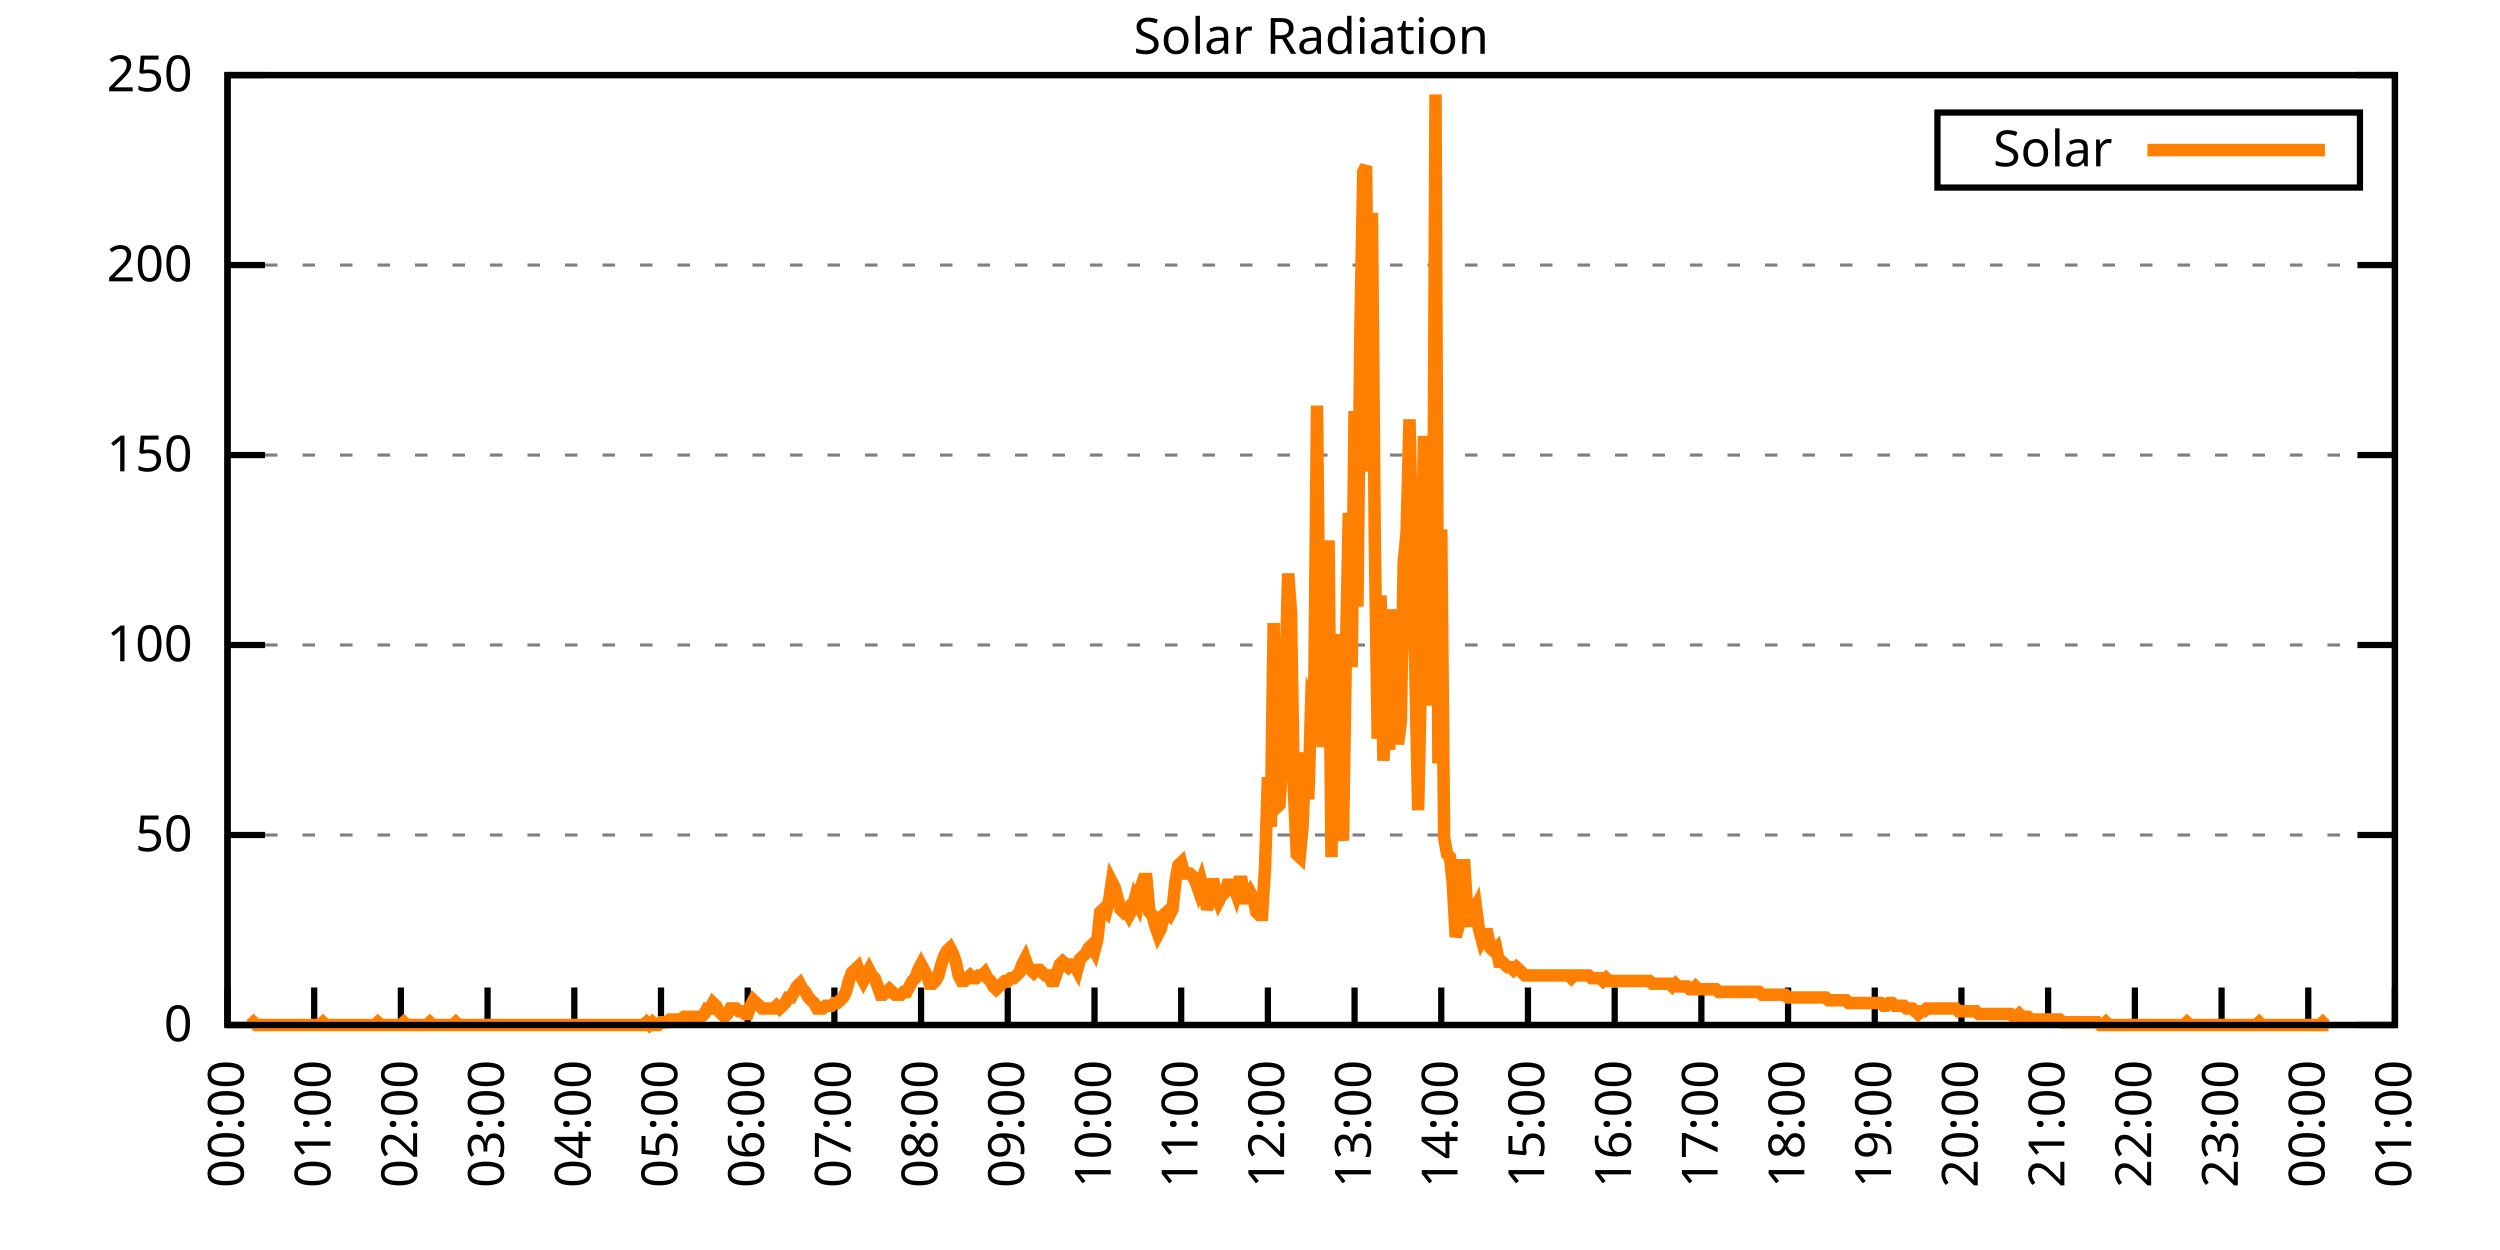
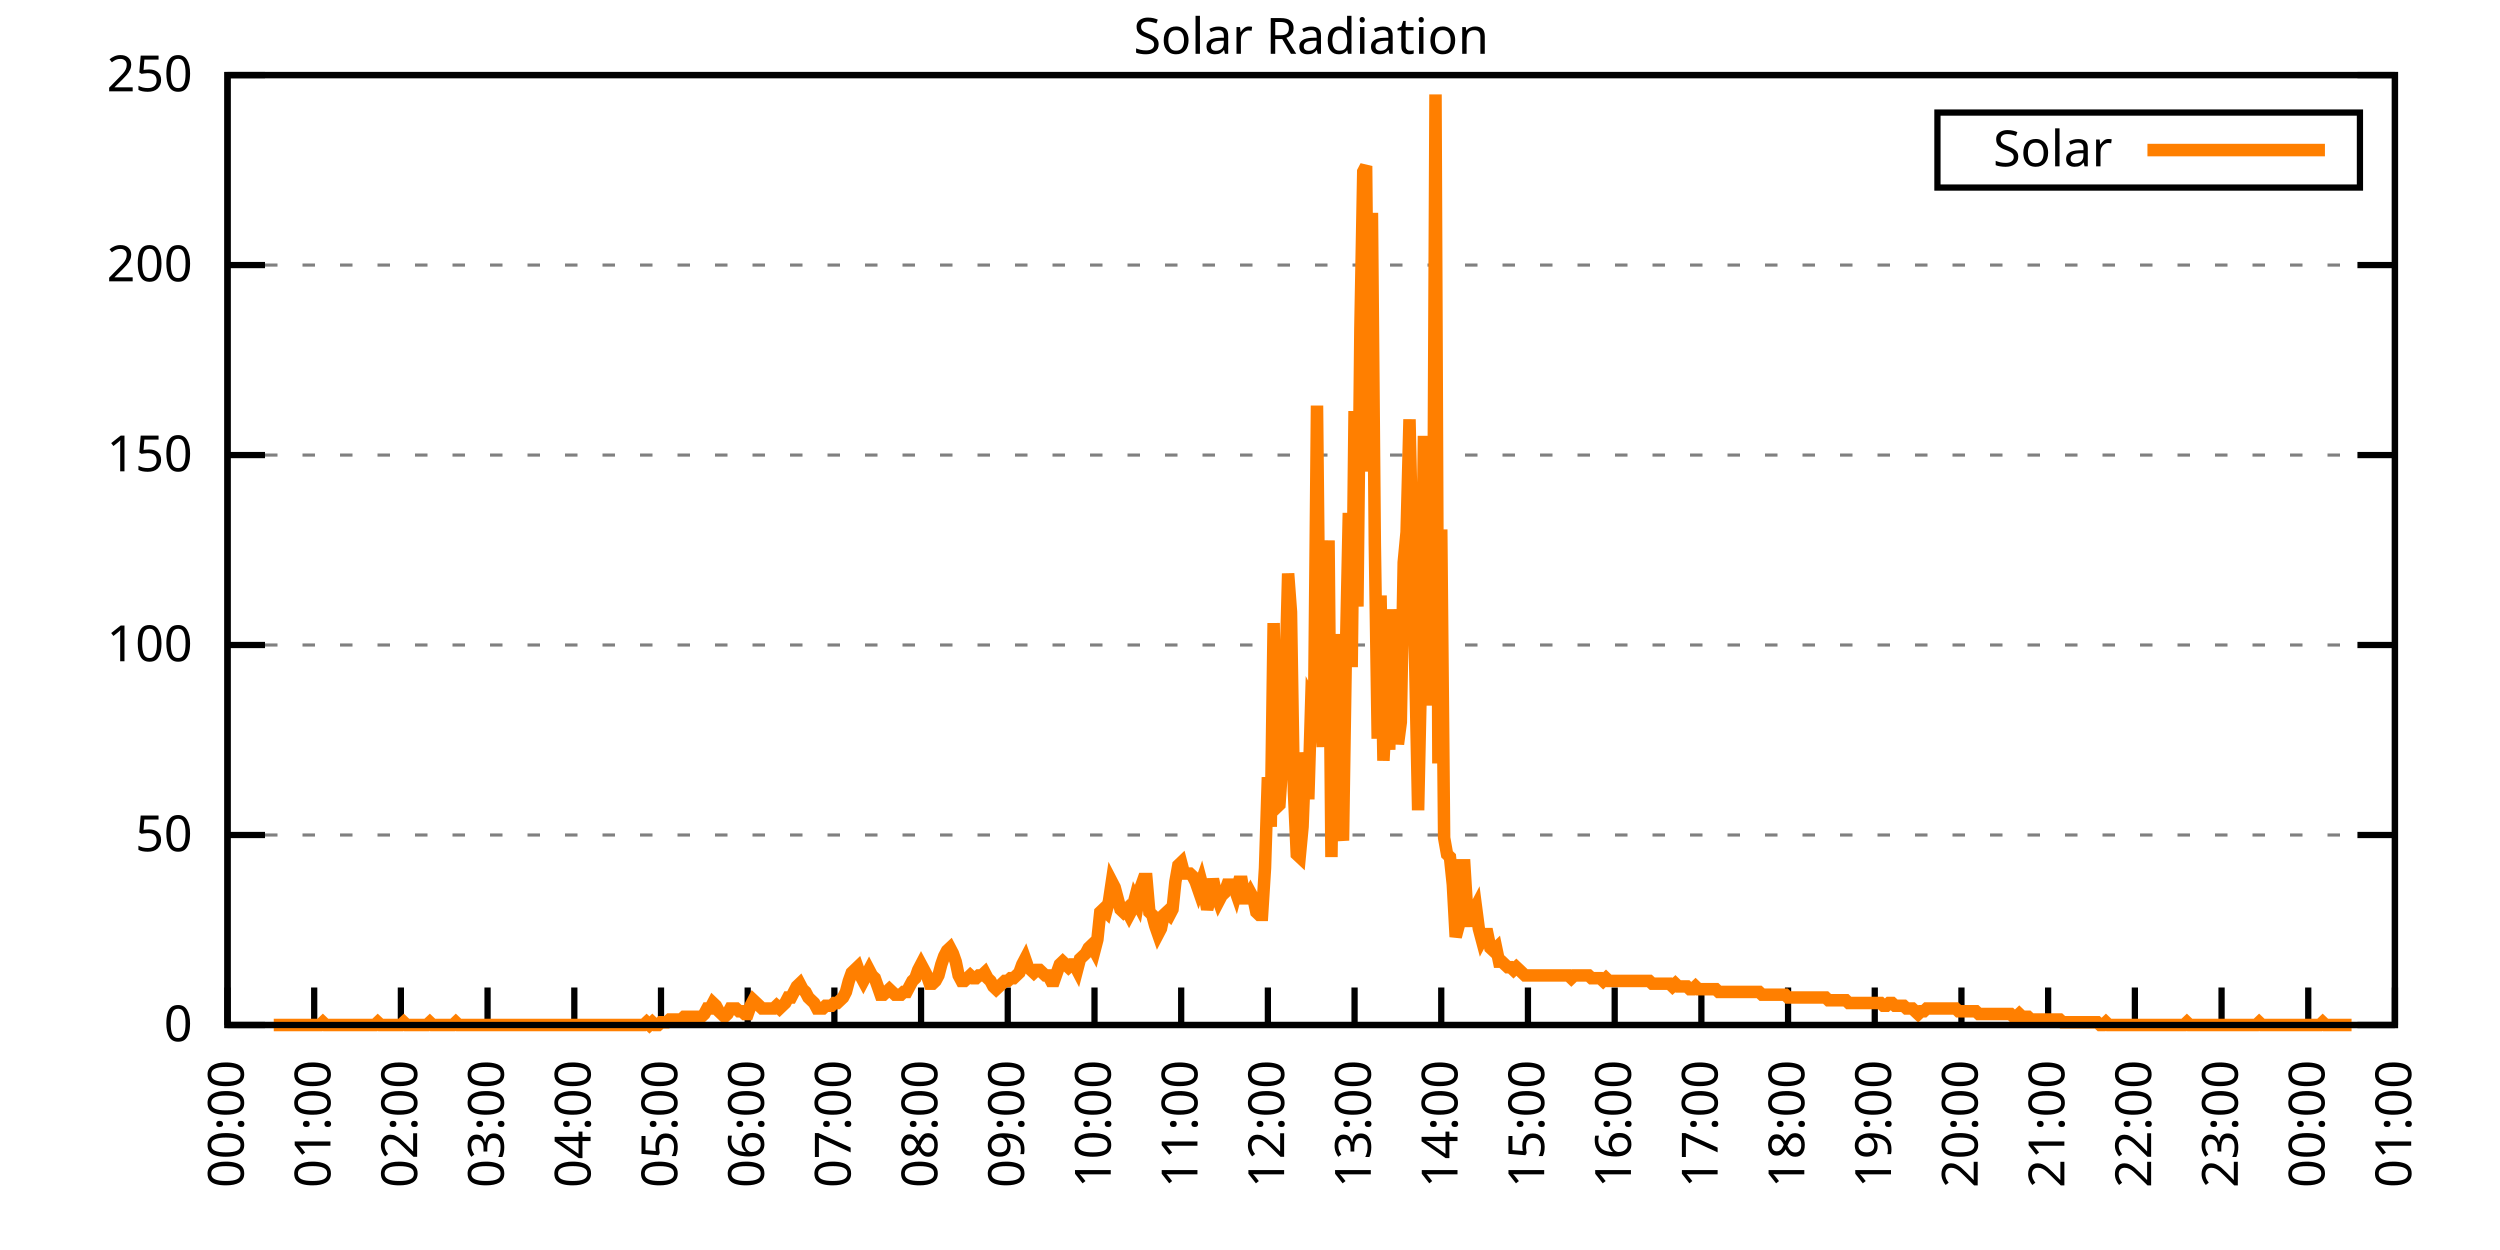
<svg xmlns="http://www.w3.org/2000/svg" xmlns:xlink="http://www.w3.org/1999/xlink" width="400" height="200" viewBox="0 0 400 200">
  <g id="gnuplot_canvas">
    <rect x="0" y="0" width="400" height="200" fill="none" />
    <defs>
      <circle id="gpDot" r="0.5" stroke-width="0.5" stroke="currentColor" />
      <path id="gpPt0" stroke-width="0.333" stroke="currentColor" d="M-1,0 h2 M0,-1 v2" />
      <path id="gpPt1" stroke-width="0.333" stroke="currentColor" d="M-1,-1 L1,1 M1,-1 L-1,1" />
      <path id="gpPt2" stroke-width="0.333" stroke="currentColor" d="M-1,0 L1,0 M0,-1 L0,1 M-1,-1 L1,1 M-1,1 L1,-1" />
      <rect id="gpPt3" stroke-width="0.333" stroke="currentColor" x="-1" y="-1" width="2" height="2" />
      <rect id="gpPt4" stroke-width="0.333" stroke="currentColor" fill="currentColor" x="-1" y="-1" width="2" height="2" />
      <circle id="gpPt5" stroke-width="0.333" stroke="currentColor" cx="0" cy="0" r="1" />
      <use xlink:href="#gpPt5" id="gpPt6" fill="currentColor" stroke="none" />
      <path id="gpPt7" stroke-width="0.333" stroke="currentColor" d="M0,-1.33 L-1.33,0.67 L1.33,0.67 z" />
      <use xlink:href="#gpPt7" id="gpPt8" fill="currentColor" stroke="none" />
      <use xlink:href="#gpPt7" id="gpPt9" stroke="currentColor" transform="rotate(180)" />
      <use xlink:href="#gpPt9" id="gpPt10" fill="currentColor" stroke="none" />
      <use xlink:href="#gpPt3" id="gpPt11" stroke="currentColor" transform="rotate(45)" />
      <use xlink:href="#gpPt11" id="gpPt12" fill="currentColor" stroke="none" />
      <path id="gpPt13" stroke-width="0.333" stroke="currentColor" d="M0,1.330 L1.265,0.411 L0.782,-1.067 L-0.782,-1.076 L-1.265,0.411 z" />
      <use xlink:href="#gpPt13" id="gpPt14" fill="currentColor" stroke="none" />
      <filter id="textbox" filterUnits="objectBoundingBox" x="0" y="0" height="1" width="1">
        <feFlood flood-color="white" flood-opacity="1" result="bgnd" />
        <feComposite in="SourceGraphic" in2="bgnd" operator="atop" />
      </filter>
      <filter id="greybox" filterUnits="objectBoundingBox" x="0" y="0" height="1" width="1">
        <feFlood flood-color="lightgrey" flood-opacity="1" result="grey" />
        <feComposite in="SourceGraphic" in2="grey" operator="atop" />
      </filter>
    </defs>
    <g fill="none" color="white" stroke="currentColor" stroke-width="1.00" stroke-linecap="butt" stroke-linejoin="miter">
</g>
    <g fill="none" color="black" stroke="currentColor" stroke-width="1.00" stroke-linecap="butt" stroke-linejoin="miter">
      <g stroke="none" shape-rendering="crispEdges">
        <polygon fill="rgb(255, 255, 255)" points="36.40,164.00 383.18,164.00 383.18,12.02 36.40,12.02 " />
      </g>
    </g>
    <g fill="none" color="black" stroke="currentColor" stroke-width="1.00" stroke-linecap="butt" stroke-linejoin="miter">
</g>
    <g fill="none" color="black" stroke="black" stroke-width="0.50" stroke-linecap="butt" stroke-linejoin="miter">
</g>
    <g fill="none" color="gray" stroke="currentColor" stroke-width="0.50" stroke-linecap="butt" stroke-linejoin="miter">
      <path stroke="gray" stroke-dasharray="2,4" class="gridline" d="M36.40,164.00 L383.19,164.00  " />
    </g>
    <g fill="none" color="gray" stroke="gray" stroke-width="1.00" stroke-linecap="butt" stroke-linejoin="miter">
</g>
    <g fill="none" color="black" stroke="currentColor" stroke-width="1.00" stroke-linecap="butt" stroke-linejoin="miter">
      <path stroke="black" d="M36.40,164.00 L42.40,164.00 M383.19,164.00 L377.19,164.00  " />
      <g transform="translate(30.80,166.60)" stroke="none" fill="black" font-family="Sans" font-size="8.00" text-anchor="end">
        <text>
          <tspan font-family="Sans"> 0</tspan>
        </text>
      </g>
    </g>
    <g fill="none" color="black" stroke="currentColor" stroke-width="1.00" stroke-linecap="butt" stroke-linejoin="miter">
</g>
    <g fill="none" color="black" stroke="black" stroke-width="0.50" stroke-linecap="butt" stroke-linejoin="miter">
</g>
    <g fill="none" color="gray" stroke="currentColor" stroke-width="0.50" stroke-linecap="butt" stroke-linejoin="miter">
      <path stroke="gray" stroke-dasharray="2,4" class="gridline" d="M36.40,133.60 L383.19,133.60  " />
    </g>
    <g fill="none" color="gray" stroke="gray" stroke-width="1.00" stroke-linecap="butt" stroke-linejoin="miter">
</g>
    <g fill="none" color="black" stroke="currentColor" stroke-width="1.00" stroke-linecap="butt" stroke-linejoin="miter">
      <path stroke="black" d="M36.40,133.60 L42.40,133.60 M383.19,133.60 L377.19,133.60  " />
      <g transform="translate(30.80,136.20)" stroke="none" fill="black" font-family="Sans" font-size="8.00" text-anchor="end">
        <text>
          <tspan font-family="Sans"> 50</tspan>
        </text>
      </g>
    </g>
    <g fill="none" color="black" stroke="currentColor" stroke-width="1.00" stroke-linecap="butt" stroke-linejoin="miter">
</g>
    <g fill="none" color="black" stroke="black" stroke-width="0.50" stroke-linecap="butt" stroke-linejoin="miter">
</g>
    <g fill="none" color="gray" stroke="currentColor" stroke-width="0.50" stroke-linecap="butt" stroke-linejoin="miter">
      <path stroke="gray" stroke-dasharray="2,4" class="gridline" d="M36.40,103.20 L383.19,103.20  " />
    </g>
    <g fill="none" color="gray" stroke="gray" stroke-width="1.00" stroke-linecap="butt" stroke-linejoin="miter">
</g>
    <g fill="none" color="black" stroke="currentColor" stroke-width="1.00" stroke-linecap="butt" stroke-linejoin="miter">
      <path stroke="black" d="M36.40,103.20 L42.40,103.20 M383.19,103.20 L377.19,103.20  " />
      <g transform="translate(30.80,105.80)" stroke="none" fill="black" font-family="Sans" font-size="8.00" text-anchor="end">
        <text>
          <tspan font-family="Sans"> 100</tspan>
        </text>
      </g>
    </g>
    <g fill="none" color="black" stroke="currentColor" stroke-width="1.00" stroke-linecap="butt" stroke-linejoin="miter">
</g>
    <g fill="none" color="black" stroke="black" stroke-width="0.50" stroke-linecap="butt" stroke-linejoin="miter">
</g>
    <g fill="none" color="gray" stroke="currentColor" stroke-width="0.50" stroke-linecap="butt" stroke-linejoin="miter">
      <path stroke="gray" stroke-dasharray="2,4" class="gridline" d="M36.40,72.81 L383.19,72.81  " />
    </g>
    <g fill="none" color="gray" stroke="gray" stroke-width="1.00" stroke-linecap="butt" stroke-linejoin="miter">
</g>
    <g fill="none" color="black" stroke="currentColor" stroke-width="1.00" stroke-linecap="butt" stroke-linejoin="miter">
      <path stroke="black" d="M36.40,72.81 L42.40,72.81 M383.19,72.81 L377.19,72.81  " />
      <g transform="translate(30.80,75.41)" stroke="none" fill="black" font-family="Sans" font-size="8.00" text-anchor="end">
        <text>
          <tspan font-family="Sans"> 150</tspan>
        </text>
      </g>
    </g>
    <g fill="none" color="black" stroke="currentColor" stroke-width="1.00" stroke-linecap="butt" stroke-linejoin="miter">
</g>
    <g fill="none" color="black" stroke="black" stroke-width="0.50" stroke-linecap="butt" stroke-linejoin="miter">
</g>
    <g fill="none" color="gray" stroke="currentColor" stroke-width="0.50" stroke-linecap="butt" stroke-linejoin="miter">
      <path stroke="gray" stroke-dasharray="2,4" class="gridline" d="M36.40,42.41 L383.19,42.41  " />
    </g>
    <g fill="none" color="gray" stroke="gray" stroke-width="1.00" stroke-linecap="butt" stroke-linejoin="miter">
</g>
    <g fill="none" color="black" stroke="currentColor" stroke-width="1.00" stroke-linecap="butt" stroke-linejoin="miter">
      <path stroke="black" d="M36.40,42.41 L42.40,42.41 M383.19,42.41 L377.19,42.41  " />
      <g transform="translate(30.80,45.01)" stroke="none" fill="black" font-family="Sans" font-size="8.00" text-anchor="end">
        <text>
          <tspan font-family="Sans"> 200</tspan>
        </text>
      </g>
    </g>
    <g fill="none" color="black" stroke="currentColor" stroke-width="1.00" stroke-linecap="butt" stroke-linejoin="miter">
</g>
    <g fill="none" color="black" stroke="black" stroke-width="0.50" stroke-linecap="butt" stroke-linejoin="miter">
</g>
    <g fill="none" color="gray" stroke="currentColor" stroke-width="0.50" stroke-linecap="butt" stroke-linejoin="miter">
      <path stroke="gray" stroke-dasharray="2,4" class="gridline" d="M36.40,12.01 L383.19,12.01  " />
    </g>
    <g fill="none" color="gray" stroke="gray" stroke-width="1.00" stroke-linecap="butt" stroke-linejoin="miter">
</g>
    <g fill="none" color="black" stroke="currentColor" stroke-width="1.00" stroke-linecap="butt" stroke-linejoin="miter">
      <path stroke="black" d="M36.40,12.01 L42.40,12.01 M383.19,12.01 L377.19,12.01  " />
      <g transform="translate(30.80,14.61)" stroke="none" fill="black" font-family="Sans" font-size="8.00" text-anchor="end">
        <text>
          <tspan font-family="Sans"> 250</tspan>
        </text>
      </g>
    </g>
    <g fill="none" color="black" stroke="currentColor" stroke-width="1.00" stroke-linecap="butt" stroke-linejoin="miter">
      <path stroke="black" d="M36.40,164.00 L36.40,158.00  " />
      <g transform="translate(39.00,169.60) rotate(270.00)" stroke="none" fill="black" font-family="Sans" font-size="8.00" text-anchor="end">
        <text>
          <tspan font-family="Sans">00:00</tspan>
        </text>
      </g>
    </g>
    <g fill="none" color="black" stroke="currentColor" stroke-width="1.00" stroke-linecap="butt" stroke-linejoin="miter">
      <path stroke="black" d="M50.27,164.00 L50.27,158.00  " />
      <g transform="translate(52.87,169.60) rotate(270.00)" stroke="none" fill="black" font-family="Sans" font-size="8.00" text-anchor="end">
        <text>
          <tspan font-family="Sans">01:00</tspan>
        </text>
      </g>
    </g>
    <g fill="none" color="black" stroke="currentColor" stroke-width="1.00" stroke-linecap="butt" stroke-linejoin="miter">
      <path stroke="black" d="M64.14,164.00 L64.14,158.00  " />
      <g transform="translate(66.74,169.60) rotate(270.00)" stroke="none" fill="black" font-family="Sans" font-size="8.00" text-anchor="end">
        <text>
          <tspan font-family="Sans">02:00</tspan>
        </text>
      </g>
    </g>
    <g fill="none" color="black" stroke="currentColor" stroke-width="1.00" stroke-linecap="butt" stroke-linejoin="miter">
      <path stroke="black" d="M78.01,164.00 L78.01,158.00  " />
      <g transform="translate(80.61,169.60) rotate(270.00)" stroke="none" fill="black" font-family="Sans" font-size="8.00" text-anchor="end">
        <text>
          <tspan font-family="Sans">03:00</tspan>
        </text>
      </g>
    </g>
    <g fill="none" color="black" stroke="currentColor" stroke-width="1.00" stroke-linecap="butt" stroke-linejoin="miter">
      <path stroke="black" d="M91.89,164.00 L91.89,158.00  " />
      <g transform="translate(94.49,169.60) rotate(270.00)" stroke="none" fill="black" font-family="Sans" font-size="8.00" text-anchor="end">
        <text>
          <tspan font-family="Sans">04:00</tspan>
        </text>
      </g>
    </g>
    <g fill="none" color="black" stroke="currentColor" stroke-width="1.00" stroke-linecap="butt" stroke-linejoin="miter">
      <path stroke="black" d="M105.76,164.00 L105.76,158.00  " />
      <g transform="translate(108.36,169.60) rotate(270.00)" stroke="none" fill="black" font-family="Sans" font-size="8.00" text-anchor="end">
        <text>
          <tspan font-family="Sans">05:00</tspan>
        </text>
      </g>
    </g>
    <g fill="none" color="black" stroke="currentColor" stroke-width="1.00" stroke-linecap="butt" stroke-linejoin="miter">
      <path stroke="black" d="M119.63,164.00 L119.63,158.00  " />
      <g transform="translate(122.23,169.60) rotate(270.00)" stroke="none" fill="black" font-family="Sans" font-size="8.00" text-anchor="end">
        <text>
          <tspan font-family="Sans">06:00</tspan>
        </text>
      </g>
    </g>
    <g fill="none" color="black" stroke="currentColor" stroke-width="1.00" stroke-linecap="butt" stroke-linejoin="miter">
      <path stroke="black" d="M133.50,164.00 L133.50,158.00  " />
      <g transform="translate(136.10,169.60) rotate(270.00)" stroke="none" fill="black" font-family="Sans" font-size="8.00" text-anchor="end">
        <text>
          <tspan font-family="Sans">07:00</tspan>
        </text>
      </g>
    </g>
    <g fill="none" color="black" stroke="currentColor" stroke-width="1.00" stroke-linecap="butt" stroke-linejoin="miter">
      <path stroke="black" d="M147.37,164.00 L147.37,158.00  " />
      <g transform="translate(149.97,169.60) rotate(270.00)" stroke="none" fill="black" font-family="Sans" font-size="8.00" text-anchor="end">
        <text>
          <tspan font-family="Sans">08:00</tspan>
        </text>
      </g>
    </g>
    <g fill="none" color="black" stroke="currentColor" stroke-width="1.00" stroke-linecap="butt" stroke-linejoin="miter">
      <path stroke="black" d="M161.24,164.00 L161.24,158.00  " />
      <g transform="translate(163.84,169.60) rotate(270.00)" stroke="none" fill="black" font-family="Sans" font-size="8.00" text-anchor="end">
        <text>
          <tspan font-family="Sans">09:00</tspan>
        </text>
      </g>
    </g>
    <g fill="none" color="black" stroke="currentColor" stroke-width="1.00" stroke-linecap="butt" stroke-linejoin="miter">
      <path stroke="black" d="M175.12,164.00 L175.12,158.00  " />
      <g transform="translate(177.72,169.60) rotate(270.00)" stroke="none" fill="black" font-family="Sans" font-size="8.00" text-anchor="end">
        <text>
          <tspan font-family="Sans">10:00</tspan>
        </text>
      </g>
    </g>
    <g fill="none" color="black" stroke="currentColor" stroke-width="1.00" stroke-linecap="butt" stroke-linejoin="miter">
      <path stroke="black" d="M188.99,164.00 L188.99,158.00  " />
      <g transform="translate(191.59,169.60) rotate(270.00)" stroke="none" fill="black" font-family="Sans" font-size="8.00" text-anchor="end">
        <text>
          <tspan font-family="Sans">11:00</tspan>
        </text>
      </g>
    </g>
    <g fill="none" color="black" stroke="currentColor" stroke-width="1.00" stroke-linecap="butt" stroke-linejoin="miter">
      <path stroke="black" d="M202.86,164.00 L202.86,158.00  " />
      <g transform="translate(205.46,169.60) rotate(270.00)" stroke="none" fill="black" font-family="Sans" font-size="8.00" text-anchor="end">
        <text>
          <tspan font-family="Sans">12:00</tspan>
        </text>
      </g>
    </g>
    <g fill="none" color="black" stroke="currentColor" stroke-width="1.00" stroke-linecap="butt" stroke-linejoin="miter">
      <path stroke="black" d="M216.73,164.00 L216.73,158.00  " />
      <g transform="translate(219.33,169.60) rotate(270.00)" stroke="none" fill="black" font-family="Sans" font-size="8.00" text-anchor="end">
        <text>
          <tspan font-family="Sans">13:00</tspan>
        </text>
      </g>
    </g>
    <g fill="none" color="black" stroke="currentColor" stroke-width="1.00" stroke-linecap="butt" stroke-linejoin="miter">
      <path stroke="black" d="M230.60,164.00 L230.60,158.00  " />
      <g transform="translate(233.20,169.60) rotate(270.00)" stroke="none" fill="black" font-family="Sans" font-size="8.00" text-anchor="end">
        <text>
          <tspan font-family="Sans">14:00</tspan>
        </text>
      </g>
    </g>
    <g fill="none" color="black" stroke="currentColor" stroke-width="1.00" stroke-linecap="butt" stroke-linejoin="miter">
      <path stroke="black" d="M244.47,164.00 L244.47,158.00  " />
      <g transform="translate(247.07,169.60) rotate(270.00)" stroke="none" fill="black" font-family="Sans" font-size="8.00" text-anchor="end">
        <text>
          <tspan font-family="Sans">15:00</tspan>
        </text>
      </g>
    </g>
    <g fill="none" color="black" stroke="currentColor" stroke-width="1.00" stroke-linecap="butt" stroke-linejoin="miter">
      <path stroke="black" d="M258.35,164.00 L258.35,158.00  " />
      <g transform="translate(260.95,169.60) rotate(270.00)" stroke="none" fill="black" font-family="Sans" font-size="8.00" text-anchor="end">
        <text>
          <tspan font-family="Sans">16:00</tspan>
        </text>
      </g>
    </g>
    <g fill="none" color="black" stroke="currentColor" stroke-width="1.00" stroke-linecap="butt" stroke-linejoin="miter">
      <path stroke="black" d="M272.22,164.00 L272.22,158.00  " />
      <g transform="translate(274.82,169.60) rotate(270.00)" stroke="none" fill="black" font-family="Sans" font-size="8.00" text-anchor="end">
        <text>
          <tspan font-family="Sans">17:00</tspan>
        </text>
      </g>
    </g>
    <g fill="none" color="black" stroke="currentColor" stroke-width="1.00" stroke-linecap="butt" stroke-linejoin="miter">
      <path stroke="black" d="M286.09,164.00 L286.09,158.00  " />
      <g transform="translate(288.69,169.60) rotate(270.00)" stroke="none" fill="black" font-family="Sans" font-size="8.00" text-anchor="end">
        <text>
          <tspan font-family="Sans">18:00</tspan>
        </text>
      </g>
    </g>
    <g fill="none" color="black" stroke="currentColor" stroke-width="1.00" stroke-linecap="butt" stroke-linejoin="miter">
      <path stroke="black" d="M299.96,164.00 L299.96,158.00  " />
      <g transform="translate(302.56,169.60) rotate(270.00)" stroke="none" fill="black" font-family="Sans" font-size="8.00" text-anchor="end">
        <text>
          <tspan font-family="Sans">19:00</tspan>
        </text>
      </g>
    </g>
    <g fill="none" color="black" stroke="currentColor" stroke-width="1.00" stroke-linecap="butt" stroke-linejoin="miter">
      <path stroke="black" d="M313.83,164.00 L313.83,158.00  " />
      <g transform="translate(316.43,169.60) rotate(270.00)" stroke="none" fill="black" font-family="Sans" font-size="8.00" text-anchor="end">
        <text>
          <tspan font-family="Sans">20:00</tspan>
        </text>
      </g>
    </g>
    <g fill="none" color="black" stroke="currentColor" stroke-width="1.00" stroke-linecap="butt" stroke-linejoin="miter">
      <path stroke="black" d="M327.70,164.00 L327.70,158.00  " />
      <g transform="translate(330.30,169.60) rotate(270.00)" stroke="none" fill="black" font-family="Sans" font-size="8.00" text-anchor="end">
        <text>
          <tspan font-family="Sans">21:00</tspan>
        </text>
      </g>
    </g>
    <g fill="none" color="black" stroke="currentColor" stroke-width="1.00" stroke-linecap="butt" stroke-linejoin="miter">
      <path stroke="black" d="M341.58,164.00 L341.58,158.00  " />
      <g transform="translate(344.18,169.60) rotate(270.00)" stroke="none" fill="black" font-family="Sans" font-size="8.00" text-anchor="end">
        <text>
          <tspan font-family="Sans">22:00</tspan>
        </text>
      </g>
    </g>
    <g fill="none" color="black" stroke="currentColor" stroke-width="1.00" stroke-linecap="butt" stroke-linejoin="miter">
      <path stroke="black" d="M355.45,164.00 L355.45,158.00  " />
      <g transform="translate(358.05,169.60) rotate(270.00)" stroke="none" fill="black" font-family="Sans" font-size="8.00" text-anchor="end">
        <text>
          <tspan font-family="Sans">23:00</tspan>
        </text>
      </g>
    </g>
    <g fill="none" color="black" stroke="currentColor" stroke-width="1.00" stroke-linecap="butt" stroke-linejoin="miter">
      <path stroke="black" d="M369.32,164.00 L369.32,158.00  " />
      <g transform="translate(371.92,169.60) rotate(270.00)" stroke="none" fill="black" font-family="Sans" font-size="8.00" text-anchor="end">
        <text>
          <tspan font-family="Sans">00:00</tspan>
        </text>
      </g>
    </g>
    <g fill="none" color="black" stroke="currentColor" stroke-width="1.00" stroke-linecap="butt" stroke-linejoin="miter">
      <path stroke="black" d="M383.19,164.00 L383.19,158.00  " />
      <g transform="translate(385.79,169.60) rotate(270.00)" stroke="none" fill="black" font-family="Sans" font-size="8.00" text-anchor="end">
        <text>
          <tspan font-family="Sans">01:00</tspan>
        </text>
      </g>
    </g>
    <g fill="none" color="black" stroke="currentColor" stroke-width="1.00" stroke-linecap="butt" stroke-linejoin="miter">
</g>
    <g fill="none" color="black" stroke="currentColor" stroke-width="1.00" stroke-linecap="butt" stroke-linejoin="miter">
      <path stroke="black" d="M36.40,12.01 L36.40,164.00 L383.19,164.00 L383.19,12.01 L36.40,12.01 Z  " />
    </g>
    <g fill="none" color="black" stroke="currentColor" stroke-width="1.00" stroke-linecap="butt" stroke-linejoin="miter">
</g>
    <g fill="none" color="black" stroke="currentColor" stroke-width="1.00" stroke-linecap="butt" stroke-linejoin="miter">
      <path stroke="black" d="M309.99,30.01 L309.99,18.01 L377.59,18.01 L377.59,30.01 L309.99,30.01 Z  " />
    </g>
    <g id="Solar_Radiation_plot_1">
      <g fill="none" color="white" stroke="black" stroke-width="2.00" stroke-linecap="butt" stroke-linejoin="miter">
</g>
      <g fill="none" color="black" stroke="currentColor" stroke-width="2.00" stroke-linecap="butt" stroke-linejoin="miter">
        <g transform="translate(337.99,26.61)" stroke="none" fill="black" font-family="Sans" font-size="8.00" text-anchor="end">
          <text>
            <tspan font-family="Sans">Solar</tspan>
          </text>
        </g>
      </g>
      <g fill="none" color="black" stroke="currentColor" stroke-width="2.00" stroke-linecap="butt" stroke-linejoin="miter">
-         <path stroke="rgb(255, 127,   0)" d="M343.59,24.01 L371.99,24.01 M40.10,164.00 L40.56,163.56 L41.02,164.00 L41.49,164.00 L41.95,164.00 L42.41,164.00   L42.87,164.00 L43.34,164.00 L43.80,164.00 L44.26,164.00 L44.72,164.00 L45.19,164.00 L45.65,164.00 L46.11,164.00   L46.57,164.00 L47.03,164.00 L47.50,164.00 L47.96,164.00 L48.42,164.00 L48.88,164.00 L49.35,164.00 L49.81,164.00   L50.27,164.00 L50.73,164.00 L51.20,164.00 L51.66,163.56 L52.12,164.00 L52.58,164.00 L53.05,164.00 L53.51,164.00   L53.97,164.00 L54.43,164.00 L54.90,164.00 L55.36,164.00 L55.82,164.00 L56.28,164.00 L56.75,164.00 L57.21,164.00   L57.67,164.00 L58.13,164.00 L58.59,164.00 L59.06,164.00 L59.52,164.00 L59.98,164.00 L60.44,163.56 L60.91,164.00   L61.37,164.00 L61.83,164.00 L62.29,164.00 L62.76,164.00 L63.22,164.00 L63.68,164.00 L64.14,164.00 L64.61,163.56   L65.07,164.00 L65.53,164.00 L65.99,164.00 L66.46,164.00 L66.92,164.00 L67.38,164.00 L67.84,164.00 L68.30,164.00   L68.77,163.56 L69.23,164.00 L69.69,164.00 L70.15,164.00 L70.62,164.00 L71.08,164.00 L71.54,164.00 L72.00,164.00   L72.47,164.00 L72.93,163.56 L73.39,164.00 L73.85,164.00 L74.32,164.00 L74.78,164.00 L75.24,164.00 L75.70,164.00   L76.17,164.00 L76.63,164.00 L77.09,164.00 L77.55,164.00 L78.01,164.00 L78.48,164.00 L78.94,164.00 L79.40,164.00   L79.86,164.00 L80.33,164.00 L80.79,164.00 L81.25,164.00 L81.71,164.00 L82.18,164.00 L82.64,164.00 L83.10,164.00   L83.56,164.00 L84.03,164.00 L84.49,164.00 L84.95,164.00 L85.41,164.00 L85.88,164.00 L86.34,164.00 L86.80,164.00   L87.26,164.00 L87.72,164.00 L88.19,164.00 L88.65,164.00 L89.11,164.00 L89.57,164.00 L90.04,164.00 L90.50,164.00   L90.96,164.00 L91.42,164.00 L91.89,164.00 L92.35,164.00 L92.81,164.00 L93.27,164.00 L93.74,164.00 L94.20,164.00   L94.66,164.00 L95.12,164.00 L95.59,164.00 L96.05,164.00 L96.51,164.00 L96.97,164.00 L97.44,164.00 L97.90,164.00   L98.36,164.00 L98.82,164.00 L99.28,164.00 L99.75,164.00 L100.21,164.00 L100.67,164.00 L101.13,164.00 L101.60,164.00   L102.06,164.00 L102.52,164.00 L102.98,164.00 L103.45,163.56 L103.91,164.00 L104.37,163.56 L104.83,164.00 L105.30,164.00   L105.76,163.56 L106.22,163.56 L106.68,163.56 L107.15,163.12 L107.61,163.12 L108.07,163.12 L108.53,163.12 L108.99,163.12   L109.46,162.68 L109.92,162.68 L110.38,162.68 L110.84,162.68 L111.31,162.68 L111.77,162.68 L112.23,162.68 L112.69,162.24   L113.16,161.36 L113.62,161.36 L114.08,160.48 L114.54,160.92 L115.01,161.80 L115.47,162.24 L115.93,162.68 L116.39,162.24   L116.86,161.36 L117.32,161.36 L117.78,161.36 L118.24,161.80 L118.70,161.80 L119.17,162.24 L119.63,162.24 L120.09,160.92   L120.55,160.04 L121.02,160.48 L121.48,160.92 L121.94,161.36 L122.40,161.36 L122.87,161.36 L123.33,161.36 L123.79,161.36   L124.25,160.92 L124.72,161.36 L125.18,160.92 L125.64,160.48 L126.10,159.60 L126.57,159.60 L127.03,158.71 L127.49,157.83   L127.95,157.39 L128.41,158.27 L128.88,158.71 L129.34,159.60 L129.80,160.04 L130.26,160.48 L130.73,161.36 L131.19,161.36   L131.65,161.36 L132.11,160.92 L132.58,160.92 L133.04,160.92 L133.50,160.48 L133.96,160.48 L134.43,160.04 L134.89,159.60   L135.35,158.71 L135.81,156.95 L136.28,155.63 L136.74,155.19 L137.20,154.75 L137.66,156.07 L138.13,156.95 L138.59,156.07   L139.05,155.19 L139.51,156.07 L139.97,156.51 L140.44,157.83 L140.90,159.15 L141.36,159.15 L141.82,158.71 L142.29,158.27   L142.75,158.71 L143.21,159.15 L143.67,159.15 L144.14,159.15 L144.60,158.71 L145.06,158.71 L145.52,157.83 L145.99,156.95   L146.45,156.51 L146.91,155.19 L147.37,154.31 L147.84,155.19 L148.30,156.07 L148.76,157.39 L149.22,157.39 L149.68,156.95   L150.15,156.07 L150.61,154.31 L151.07,152.99 L151.53,152.11 L152.00,151.67 L152.46,152.55 L152.92,153.87 L153.38,156.07   L153.85,156.95 L154.31,156.95 L154.77,156.51 L155.23,156.07 L155.70,156.51 L156.16,156.51 L156.62,156.07 L157.08,156.07   L157.55,155.63 L158.01,156.51 L158.47,156.95 L158.93,157.83 L159.39,158.27 L159.86,157.83 L160.32,157.39 L160.78,156.95   L161.24,156.95 L161.71,156.51 L162.17,156.51 L162.63,156.07 L163.09,155.63 L163.56,154.31 L164.02,153.43 L164.48,154.75   L164.94,155.19 L165.41,155.63 L165.87,155.19 L166.33,155.19 L166.79,155.63 L167.26,156.07 L167.72,156.07 L168.18,156.95   L168.64,156.95 L169.10,155.63 L169.57,154.31 L170.03,153.87 L170.49,154.31 L170.95,154.75 L171.42,154.31 L171.88,154.31   L172.34,155.19 L172.80,153.43 L173.27,152.99 L173.73,152.55 L174.19,151.67 L174.65,151.23 L175.12,152.11 L175.58,150.34   L176.04,145.94 L176.50,145.50 L176.97,145.94 L177.43,144.18 L177.89,141.09 L178.35,141.98 L178.82,143.74 L179.28,145.50   L179.74,145.94 L180.20,145.50 L180.66,146.38 L181.13,145.50 L181.59,143.74 L182.05,144.62 L182.51,141.98 L182.98,140.65   L183.44,140.65 L183.90,145.94 L184.36,146.38 L184.83,148.14 L185.29,149.46 L185.75,148.58 L186.21,146.38 L186.68,145.94   L187.14,146.38 L187.60,145.50 L188.06,141.09 L188.53,138.45 L188.99,138.01 L189.45,139.77 L189.91,139.77 L190.37,139.77   L190.84,140.21 L191.30,141.09 L191.76,142.42 L192.22,141.09 L192.69,142.86 L193.15,145.50 L193.61,143.74 L194.07,140.65   L194.54,142.86 L195.00,144.18 L195.46,143.30 L195.92,142.86 L196.39,141.54 L196.85,141.54 L197.31,141.54 L197.77,142.86   L198.24,141.09 L198.70,141.09 L199.16,143.74 L199.62,143.74 L200.08,142.86 L200.55,143.74 L201.01,145.94 L201.47,146.38   L201.93,146.38 L202.40,138.89 L202.86,124.36 L203.32,132.28 L203.78,99.69 L204.25,129.20 L204.71,128.76 L205.17,122.15   L205.63,109.82 L206.10,91.76 L206.56,97.93 L207.02,126.56 L207.48,136.69 L207.95,137.13 L208.41,132.28 L208.87,120.39   L209.33,127.88 L209.80,112.02 L210.26,112.90 L210.72,64.89 L211.18,110.26 L211.64,119.51 L212.11,100.57 L212.57,86.47   L213.03,137.13 L213.49,101.45 L213.96,125.24 L214.42,130.96 L214.88,134.49 L215.34,104.53 L215.81,82.07 L216.27,106.74   L216.73,65.77 L217.19,97.05 L217.66,52.56 L218.12,27.45 L218.58,26.57 L219.04,75.46 L219.51,34.06 L219.97,86.91   L220.43,118.19 L220.89,95.28 L221.35,121.71 L221.82,112.90 L222.28,119.95 L222.74,97.49 L223.20,108.50 L223.67,119.07   L224.13,115.55 L224.59,90.00 L225.05,85.15 L225.52,67.09 L225.98,88.24 L226.44,106.74 L226.90,129.64 L227.37,107.62   L227.83,69.74 L228.29,112.90 L228.75,74.58 L229.22,110.26 L229.68,15.11 L230.14,122.15 L230.60,84.71 L231.06,134.05   L231.53,136.69 L231.99,137.13 L232.45,141.54 L232.91,149.90 L233.38,148.14 L233.84,138.45 L234.30,138.45 L234.76,145.94   L235.23,148.14 L235.69,145.94 L236.15,145.06 L236.61,148.58 L237.08,150.34 L237.54,149.46 L238.00,149.46 L238.46,151.67   L238.93,152.11 L239.39,151.67 L239.85,153.87 L240.31,153.87 L240.77,154.31 L241.24,154.75 L241.70,154.75 L242.16,155.19   L242.62,154.75 L243.09,155.19 L243.55,155.63 L244.01,156.07 L244.47,156.07 L244.94,156.07 L245.40,156.07 L245.86,156.07   L246.32,156.07 L246.79,156.07 L247.25,156.07 L247.71,156.07 L248.17,156.07 L248.64,156.07 L249.10,156.07 L249.56,156.07   L250.02,156.07 L250.49,156.07 L250.95,156.07 L251.41,156.51 L251.87,156.07 L252.33,156.07 L252.80,156.07 L253.26,156.07   L253.72,156.07 L254.18,156.07 L254.65,156.51 L255.11,156.51 L255.57,156.51 L256.03,156.51 L256.50,156.95 L256.96,156.51   L257.42,156.95 L257.88,156.95 L258.35,156.95 L258.81,156.95 L259.27,156.95 L259.73,156.95 L260.20,156.95 L260.66,156.95   L261.12,156.95 L261.58,156.95 L262.04,156.95 L262.51,156.95 L262.97,156.95 L263.43,156.95 L263.89,156.95 L264.36,157.39   L264.82,157.39 L265.28,157.39 L265.74,157.39 L266.21,157.39 L266.67,157.39 L267.13,157.39 L267.59,157.83 L268.06,157.39   L268.52,157.83 L268.98,157.83 L269.44,157.83 L269.91,157.83 L270.37,158.27 L270.83,158.27 L271.29,157.83 L271.75,158.27   L272.22,158.27 L272.68,158.27 L273.14,158.27 L273.60,158.27 L274.07,158.27 L274.53,158.27 L274.99,158.71 L275.45,158.71   L275.92,158.71 L276.38,158.71 L276.84,158.71 L277.30,158.71 L277.77,158.71 L278.23,158.71 L278.69,158.71 L279.15,158.71   L279.62,158.71 L280.08,158.71 L280.54,158.71 L281.00,158.71 L281.46,158.71 L281.93,159.15 L282.39,159.15 L282.85,159.15   L283.31,159.15 L283.78,159.15 L284.24,159.15 L284.70,159.15 L285.16,159.15 L285.63,159.15 L286.09,159.60 L286.55,159.60   L287.01,159.60 L287.48,159.60 L287.94,159.60 L288.40,159.60 L288.86,159.60 L289.33,159.60 L289.79,159.60 L290.25,159.60   L290.71,159.60 L291.18,159.60 L291.64,159.60 L292.10,159.60 L292.56,160.04 L293.02,160.04 L293.49,160.04 L293.95,160.04   L294.41,160.04 L294.87,160.04 L295.34,160.04 L295.80,160.48 L296.26,160.48 L296.72,160.48 L297.19,160.48 L297.65,160.48   L298.11,160.48 L298.57,160.48 L299.04,160.48 L299.50,160.48 L299.96,160.48 L300.42,160.48 L300.89,160.48 L301.35,160.92   L301.81,160.92 L302.27,160.48 L302.73,160.48 L303.20,160.92 L303.66,160.92 L304.12,160.92 L304.58,160.92 L305.05,161.36   L305.51,161.36 L305.97,161.36 L306.43,161.80 L306.90,162.24 L307.36,161.80 L307.82,161.80 L308.28,161.36 L308.75,161.36   L309.21,161.36 L309.67,161.36 L310.13,161.36 L310.60,161.36 L311.06,161.36 L311.52,161.36 L311.98,161.36 L312.44,161.36   L312.91,161.36 L313.37,161.80 L313.83,161.80 L314.29,161.80 L314.76,161.80 L315.22,161.80 L315.68,161.80 L316.14,161.80   L316.61,162.24 L317.07,162.24 L317.53,162.24 L317.99,162.24 L318.46,162.24 L318.92,162.24 L319.38,162.24 L319.84,162.24   L320.31,162.24 L320.77,162.24 L321.23,162.24 L321.69,162.24 L322.15,162.68 L322.62,162.68 L323.08,162.24 L323.54,162.68   L324.00,162.68 L324.47,162.68 L324.93,163.12 L325.39,163.12 L325.85,163.12 L326.32,163.12 L326.78,163.12 L327.24,163.12   L327.70,163.12 L328.17,163.12 L328.63,163.12 L329.09,163.12 L329.55,163.12 L330.02,163.56 L330.48,163.56 L330.94,163.56   L331.40,163.56 L331.87,163.56 L332.33,163.56 L332.79,163.56 L333.25,163.56 L333.71,163.56 L334.18,163.56 L334.64,163.56   L335.10,163.56 L335.56,163.56 L336.03,164.00 L336.49,164.00 L336.95,163.56 L337.41,164.00 L337.88,164.00 L338.34,164.00   L338.80,164.00 L339.26,164.00 L339.73,164.00 L340.19,164.00 L340.65,164.00 L341.11,164.00 L341.58,164.00 L342.04,164.00   L342.50,164.00 L342.96,164.00 L343.42,164.00 L343.89,164.00 L344.35,164.00 L344.81,164.00 L345.27,164.00 L345.74,164.00   L346.20,164.00 L346.66,164.00 L347.12,164.00 L347.59,164.00 L348.05,164.00 L348.51,164.00 L348.97,164.00 L349.44,164.00   L349.90,163.56 L350.36,164.00 L350.82,164.00 L351.29,164.00 L351.75,164.00 L352.21,164.00 L352.67,164.00 L353.13,164.00   L353.60,164.00 L354.06,164.00 L354.52,164.00 L354.98,164.00 L355.45,164.00 L355.91,164.00 L356.37,164.00 L356.83,164.00   L357.30,164.00 L357.76,164.00 L358.22,164.00 L358.68,164.00 L359.15,164.00 L359.61,164.00 L360.07,164.00 L360.53,164.00   L361.00,164.00 L361.46,163.56 L361.92,164.00 L362.38,164.00 L362.84,164.00 L363.31,164.00 L363.77,164.00 L364.23,164.00   L364.69,164.00 L365.16,164.00 L365.62,164.00 L366.08,164.00 L366.54,164.00 L367.01,164.00 L367.47,164.00 L367.93,164.00   L368.39,164.00 L368.86,164.00 L369.32,164.00 L369.78,164.00 L370.24,164.00 L370.71,164.00 L371.17,164.00 L371.63,163.56   L372.09,164.00 L372.56,164.00  " />
+         <path stroke="rgb(255, 127,   0)" d="M343.59,24.01 L371.99,24.01 M43.80,164.00 L44.26,164.00 L44.72,164.00 L45.19,164.00 L45.65,164.00 L46.11,164.00   L46.57,164.00 L47.03,164.00 L47.50,164.00 L47.96,164.00 L48.42,164.00 L48.88,164.00 L49.35,164.00 L49.81,164.00   L50.27,164.00 L50.73,164.00 L51.20,164.00 L51.66,163.56 L52.12,164.00 L52.58,164.00 L53.05,164.00 L53.51,164.00   L53.97,164.00 L54.43,164.00 L54.90,164.00 L55.36,164.00 L55.82,164.00 L56.28,164.00 L56.75,164.00 L57.21,164.00   L57.67,164.00 L58.13,164.00 L58.59,164.00 L59.06,164.00 L59.52,164.00 L59.98,164.00 L60.44,163.56 L60.91,164.00   L61.37,164.00 L61.83,164.00 L62.29,164.00 L62.76,164.00 L63.22,164.00 L63.68,164.00 L64.14,164.00 L64.61,163.56   L65.07,164.00 L65.53,164.00 L65.99,164.00 L66.46,164.00 L66.92,164.00 L67.38,164.00 L67.84,164.00 L68.30,164.00   L68.77,163.56 L69.23,164.00 L69.69,164.00 L70.15,164.00 L70.62,164.00 L71.08,164.00 L71.54,164.00 L72.00,164.00   L72.47,164.00 L72.93,163.56 L73.39,164.00 L73.85,164.00 L74.32,164.00 L74.78,164.00 L75.24,164.00 L75.70,164.00   L76.17,164.00 L76.63,164.00 L77.09,164.00 L77.55,164.00 L78.01,164.00 L78.48,164.00 L78.94,164.00 L79.40,164.00   L79.86,164.00 L80.33,164.00 L80.79,164.00 L81.25,164.00 L81.71,164.00 L82.18,164.00 L82.64,164.00 L83.10,164.00   L83.56,164.00 L84.03,164.00 L84.49,164.00 L84.95,164.00 L85.41,164.00 L85.88,164.00 L86.34,164.00 L86.80,164.00   L87.26,164.00 L87.72,164.00 L88.19,164.00 L88.65,164.00 L89.11,164.00 L89.57,164.00 L90.04,164.00 L90.50,164.00   L90.96,164.00 L91.42,164.00 L91.89,164.00 L92.35,164.00 L92.81,164.00 L93.27,164.00 L93.74,164.00 L94.20,164.00   L94.66,164.00 L95.12,164.00 L95.59,164.00 L96.05,164.00 L96.51,164.00 L96.97,164.00 L97.44,164.00 L97.90,164.00   L98.36,164.00 L98.82,164.00 L99.28,164.00 L99.75,164.00 L100.21,164.00 L100.67,164.00 L101.13,164.00 L101.60,164.00   L102.06,164.00 L102.52,164.00 L102.98,164.00 L103.45,163.56 L103.91,164.00 L104.37,163.56 L104.83,164.00 L105.30,164.00   L105.76,163.56 L106.22,163.56 L106.68,163.56 L107.15,163.12 L107.61,163.12 L108.07,163.12 L108.53,163.12 L108.99,163.12   L109.46,162.68 L109.92,162.68 L110.38,162.68 L110.84,162.68 L111.31,162.68 L111.77,162.68 L112.23,162.68 L112.69,162.24   L113.16,161.36 L113.62,161.36 L114.08,160.48 L114.54,160.92 L115.01,161.80 L115.47,162.24 L115.93,162.68 L116.39,162.24   L116.86,161.36 L117.32,161.36 L117.78,161.36 L118.24,161.80 L118.70,161.80 L119.17,162.24 L119.63,162.24 L120.09,160.92   L120.55,160.04 L121.02,160.48 L121.48,160.92 L121.94,161.36 L122.40,161.36 L122.87,161.36 L123.33,161.36 L123.79,161.36   L124.25,160.92 L124.72,161.36 L125.18,160.92 L125.64,160.48 L126.10,159.60 L126.57,159.60 L127.03,158.71 L127.49,157.83   L127.95,157.39 L128.41,158.27 L128.88,158.71 L129.34,159.60 L129.80,160.04 L130.26,160.48 L130.73,161.36 L131.19,161.36   L131.65,161.36 L132.11,160.92 L132.58,160.92 L133.04,160.92 L133.50,160.48 L133.96,160.48 L134.43,160.04 L134.89,159.60   L135.35,158.71 L135.81,156.95 L136.28,155.63 L136.74,155.19 L137.20,154.75 L137.66,156.07 L138.13,156.95 L138.59,156.07   L139.05,155.19 L139.51,156.07 L139.97,156.51 L140.44,157.83 L140.90,159.15 L141.36,159.15 L141.82,158.71 L142.29,158.27   L142.75,158.71 L143.21,159.15 L143.67,159.15 L144.14,159.15 L144.60,158.71 L145.06,158.71 L145.52,157.83 L145.99,156.95   L146.45,156.51 L146.91,155.19 L147.37,154.31 L147.84,155.19 L148.30,156.07 L148.76,157.39 L149.22,157.39 L149.68,156.95   L150.15,156.07 L150.61,154.31 L151.07,152.99 L151.53,152.11 L152.00,151.67 L152.46,152.55 L152.92,153.87 L153.38,156.07   L153.85,156.95 L154.31,156.95 L154.77,156.51 L155.23,156.07 L155.70,156.51 L156.16,156.51 L156.62,156.07 L157.08,156.07   L157.55,155.63 L158.01,156.51 L158.47,156.95 L158.93,157.83 L159.39,158.27 L159.86,157.83 L160.32,157.39 L160.78,156.95   L161.24,156.95 L161.71,156.51 L162.17,156.51 L162.63,156.07 L163.09,155.63 L163.56,154.31 L164.02,153.43 L164.48,154.75   L164.94,155.19 L165.41,155.63 L165.87,155.19 L166.33,155.19 L166.79,155.63 L167.26,156.07 L167.72,156.07 L168.18,156.95   L168.64,156.95 L169.10,155.63 L169.57,154.31 L170.03,153.87 L170.49,154.31 L170.95,154.75 L171.42,154.31 L171.88,154.31   L172.34,155.19 L172.80,153.43 L173.27,152.99 L173.73,152.55 L174.19,151.67 L174.65,151.23 L175.12,152.11 L175.58,150.34   L176.04,145.94 L176.50,145.50 L176.97,145.94 L177.43,144.18 L177.89,141.09 L178.35,141.98 L178.82,143.74 L179.28,145.50   L179.74,145.94 L180.20,145.50 L180.66,146.38 L181.13,145.50 L181.59,143.74 L182.05,144.62 L182.51,141.98 L182.98,140.65   L183.44,140.65 L183.90,145.94 L184.36,146.38 L184.83,148.14 L185.29,149.46 L185.75,148.58 L186.21,146.38 L186.68,145.94   L187.14,146.38 L187.60,145.50 L188.06,141.09 L188.53,138.45 L188.99,138.01 L189.45,139.77 L189.91,139.77 L190.37,139.77   L190.84,140.21 L191.30,141.09 L191.76,142.42 L192.22,141.09 L192.69,142.86 L193.15,145.50 L193.61,143.74 L194.07,140.65   L194.54,142.86 L195.00,144.18 L195.46,143.30 L195.92,142.86 L196.39,141.54 L196.85,141.54 L197.31,141.54 L197.77,142.86   L198.24,141.09 L198.70,141.09 L199.16,143.74 L199.62,143.74 L200.08,142.86 L200.55,143.74 L201.01,145.94 L201.47,146.38   L201.93,146.38 L202.40,138.89 L202.86,124.36 L203.32,132.28 L203.78,99.69 L204.25,129.20 L204.71,128.76 L205.17,122.15   L205.63,109.82 L206.10,91.76 L206.56,97.93 L207.02,126.56 L207.48,136.69 L207.95,137.13 L208.41,132.28 L208.87,120.39   L209.33,127.88 L209.80,112.02 L210.26,112.90 L210.72,64.89 L211.18,110.26 L211.64,119.51 L212.11,100.57 L212.57,86.47   L213.03,137.13 L213.49,101.45 L213.96,125.24 L214.42,130.96 L214.88,134.49 L215.34,104.53 L215.81,82.07 L216.27,106.74   L216.73,65.77 L217.19,97.05 L217.66,52.56 L218.12,27.45 L218.58,26.57 L219.04,75.46 L219.51,34.06 L219.97,86.91   L220.43,118.19 L220.89,95.28 L221.35,121.71 L221.82,112.90 L222.28,119.95 L222.74,97.49 L223.20,108.50 L223.67,119.07   L224.13,115.55 L224.59,90.00 L225.05,85.15 L225.52,67.09 L225.98,88.24 L226.44,106.74 L226.90,129.64 L227.37,107.62   L227.83,69.74 L228.29,112.90 L228.75,74.58 L229.22,110.26 L229.68,15.11 L230.14,122.15 L230.60,84.71 L231.06,134.05   L231.53,136.69 L231.99,137.13 L232.45,141.54 L232.91,149.90 L233.38,148.14 L233.84,138.45 L234.30,138.45 L234.76,145.94   L235.23,148.14 L235.69,145.94 L236.15,145.06 L236.61,148.58 L237.08,150.34 L237.54,149.46 L238.00,149.46 L238.46,151.67   L238.93,152.11 L239.39,151.67 L239.85,153.87 L240.31,153.87 L240.77,154.31 L241.24,154.75 L241.70,154.75 L242.16,155.19   L242.62,154.75 L243.09,155.19 L243.55,155.63 L244.01,156.07 L244.47,156.07 L244.94,156.07 L245.40,156.07 L245.86,156.07   L246.32,156.07 L246.79,156.07 L247.25,156.07 L247.71,156.07 L248.17,156.07 L248.64,156.07 L249.10,156.07 L249.56,156.07   L250.02,156.07 L250.49,156.07 L250.95,156.07 L251.41,156.51 L251.87,156.07 L252.33,156.07 L252.80,156.07 L253.26,156.07   L253.72,156.07 L254.18,156.07 L254.65,156.51 L255.11,156.51 L255.57,156.51 L256.03,156.51 L256.50,156.95 L256.96,156.51   L257.42,156.95 L257.88,156.95 L258.35,156.95 L258.81,156.95 L259.27,156.95 L259.73,156.95 L260.20,156.95 L260.66,156.95   L261.12,156.95 L261.58,156.95 L262.04,156.95 L262.51,156.95 L262.97,156.95 L263.43,156.95 L263.89,156.95 L264.36,157.39   L264.82,157.39 L265.28,157.39 L265.74,157.39 L266.21,157.39 L266.67,157.39 L267.13,157.39 L267.59,157.83 L268.06,157.39   L268.52,157.83 L268.98,157.83 L269.44,157.83 L269.91,157.83 L270.37,158.27 L270.83,158.27 L271.29,157.83 L271.75,158.27   L272.22,158.27 L272.68,158.27 L273.14,158.27 L273.60,158.27 L274.07,158.27 L274.53,158.27 L274.99,158.71 L275.45,158.71   L275.92,158.71 L276.38,158.71 L276.84,158.71 L277.30,158.71 L277.77,158.71 L278.23,158.71 L278.69,158.71 L279.15,158.71   L279.62,158.71 L280.08,158.71 L280.54,158.71 L281.00,158.71 L281.46,158.71 L281.93,159.15 L282.39,159.15 L282.85,159.15   L283.31,159.15 L283.78,159.15 L284.24,159.15 L284.70,159.15 L285.16,159.15 L285.63,159.15 L286.09,159.60 L286.55,159.60   L287.01,159.60 L287.48,159.60 L287.94,159.60 L288.40,159.60 L288.86,159.60 L289.33,159.60 L289.79,159.60 L290.25,159.60   L290.71,159.60 L291.18,159.60 L291.64,159.60 L292.10,159.60 L292.56,160.04 L293.02,160.04 L293.49,160.04 L293.95,160.04   L294.41,160.04 L294.87,160.04 L295.34,160.04 L295.80,160.48 L296.26,160.48 L296.72,160.48 L297.19,160.48 L297.65,160.48   L298.11,160.48 L298.57,160.48 L299.04,160.48 L299.50,160.48 L299.96,160.48 L300.42,160.48 L300.89,160.48 L301.35,160.92   L301.81,160.92 L302.27,160.48 L302.73,160.48 L303.20,160.92 L303.66,160.92 L304.12,160.92 L304.58,160.92 L305.05,161.36   L305.51,161.36 L305.97,161.36 L306.43,161.80 L306.90,162.24 L307.36,161.80 L307.82,161.80 L308.28,161.36 L308.75,161.36   L309.21,161.36 L309.67,161.36 L310.13,161.36 L310.60,161.36 L311.06,161.36 L311.52,161.36 L311.98,161.36 L312.44,161.36   L312.91,161.36 L313.37,161.80 L313.83,161.80 L314.29,161.80 L314.76,161.80 L315.22,161.80 L315.68,161.80 L316.14,161.80   L316.61,162.24 L317.07,162.24 L317.53,162.24 L317.99,162.24 L318.46,162.24 L318.92,162.24 L319.38,162.24 L319.84,162.24   L320.31,162.24 L320.77,162.24 L321.23,162.24 L321.69,162.24 L322.15,162.68 L322.62,162.68 L323.08,162.24 L323.54,162.68   L324.00,162.68 L324.47,162.68 L324.93,163.12 L325.39,163.12 L325.85,163.12 L326.32,163.12 L326.78,163.12 L327.24,163.12   L327.70,163.12 L328.17,163.12 L328.63,163.12 L329.09,163.12 L329.55,163.12 L330.02,163.56 L330.48,163.56 L330.94,163.56   L331.40,163.56 L331.87,163.56 L332.33,163.56 L332.79,163.56 L333.25,163.56 L333.71,163.56 L334.18,163.56 L334.64,163.56   L335.10,163.56 L335.56,163.56 L336.03,164.00 L336.49,164.00 L336.95,163.56 L337.41,164.00 L337.88,164.00 L338.34,164.00   L338.80,164.00 L339.26,164.00 L339.73,164.00 L340.19,164.00 L340.65,164.00 L341.11,164.00 L341.58,164.00 L342.04,164.00   L342.50,164.00 L342.96,164.00 L343.42,164.00 L343.89,164.00 L344.35,164.00 L344.81,164.00 L345.27,164.00 L345.74,164.00   L346.20,164.00 L346.66,164.00 L347.12,164.00 L347.59,164.00 L348.05,164.00 L348.51,164.00 L348.97,164.00 L349.44,164.00   L349.90,163.56 L350.36,164.00 L350.82,164.00 L351.29,164.00 L351.75,164.00 L352.21,164.00 L352.67,164.00 L353.13,164.00   L353.60,164.00 L354.06,164.00 L354.52,164.00 L354.98,164.00 L355.45,164.00 L355.91,164.00 L356.37,164.00 L356.83,164.00   L357.30,164.00 L357.76,164.00 L358.22,164.00 L358.68,164.00 L359.15,164.00 L359.61,164.00 L360.07,164.00 L360.53,164.00   L361.00,164.00 L361.46,163.56 L361.92,164.00 L362.38,164.00 L362.84,164.00 L363.31,164.00 L363.77,164.00 L364.23,164.00   L364.69,164.00 L365.16,164.00 L365.62,164.00 L366.08,164.00 L366.54,164.00 L367.01,164.00 L367.47,164.00 L367.93,164.00   L368.39,164.00 L368.86,164.00 L369.32,164.00 L369.78,164.00 L370.24,164.00 L370.71,164.00 L371.17,164.00 L371.63,163.56   L372.09,164.00 L372.56,164.00 L373.02,164.00 L373.48,164.00 L373.94,164.00 L374.40,164.00 L374.87,164.00 L375.33,164.00   L375.79,164.00 L376.25,164.00  " />
      </g>
    </g>
    <g fill="none" color="black" stroke="currentColor" stroke-width="2.00" stroke-linecap="butt" stroke-linejoin="miter">
</g>
    <g fill="none" color="black" stroke="black" stroke-width="1.00" stroke-linecap="butt" stroke-linejoin="miter">
</g>
    <g fill="none" color="black" stroke="currentColor" stroke-width="1.00" stroke-linecap="butt" stroke-linejoin="miter">
      <path stroke="black" d="M36.40,12.01 L36.40,164.00 L383.19,164.00 L383.19,12.01 L36.40,12.01 Z  " />
      <g transform="translate(6.80,88.01) rotate(270.00)" stroke="none" fill="black" font-family="Sans" font-size="8.00" text-anchor="middle">
        <text />
      </g>
    </g>
    <g fill="none" color="black" stroke="currentColor" stroke-width="1.00" stroke-linecap="butt" stroke-linejoin="miter">
</g>
    <g fill="none" color="black" stroke="currentColor" stroke-width="1.00" stroke-linecap="butt" stroke-linejoin="miter">
      <g transform="translate(209.79,8.61)" stroke="none" fill="black" font-family="Sans" font-size="8.00" text-anchor="middle">
        <text>
          <tspan font-family="Sans">Solar Radiation</tspan>
        </text>
      </g>
    </g>
    <g fill="none" color="black" stroke="currentColor" stroke-width="1.00" stroke-linecap="butt" stroke-linejoin="miter">
</g>
  </g>
</svg>
